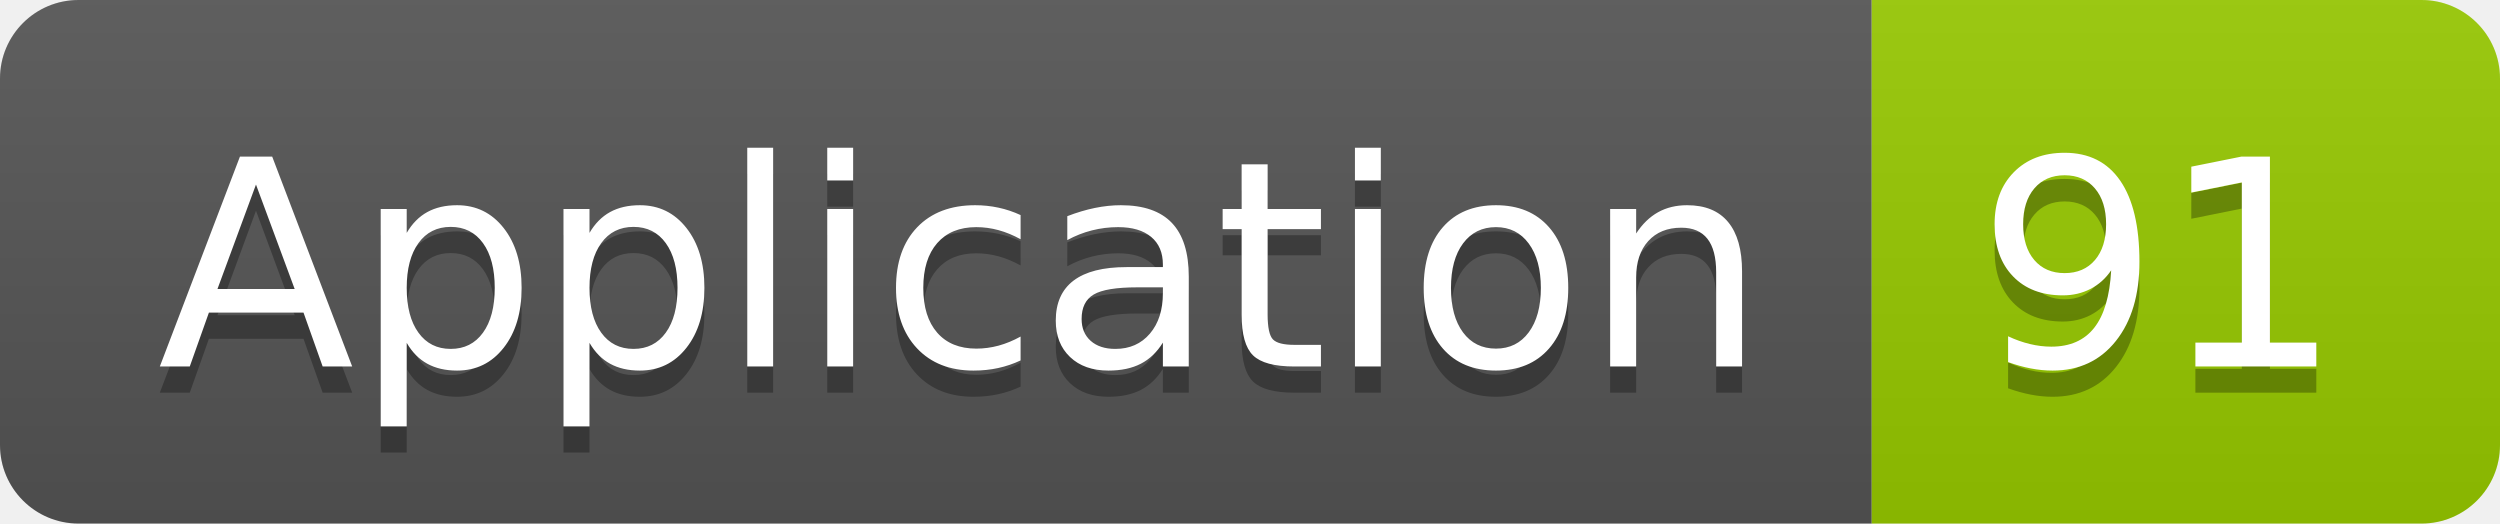
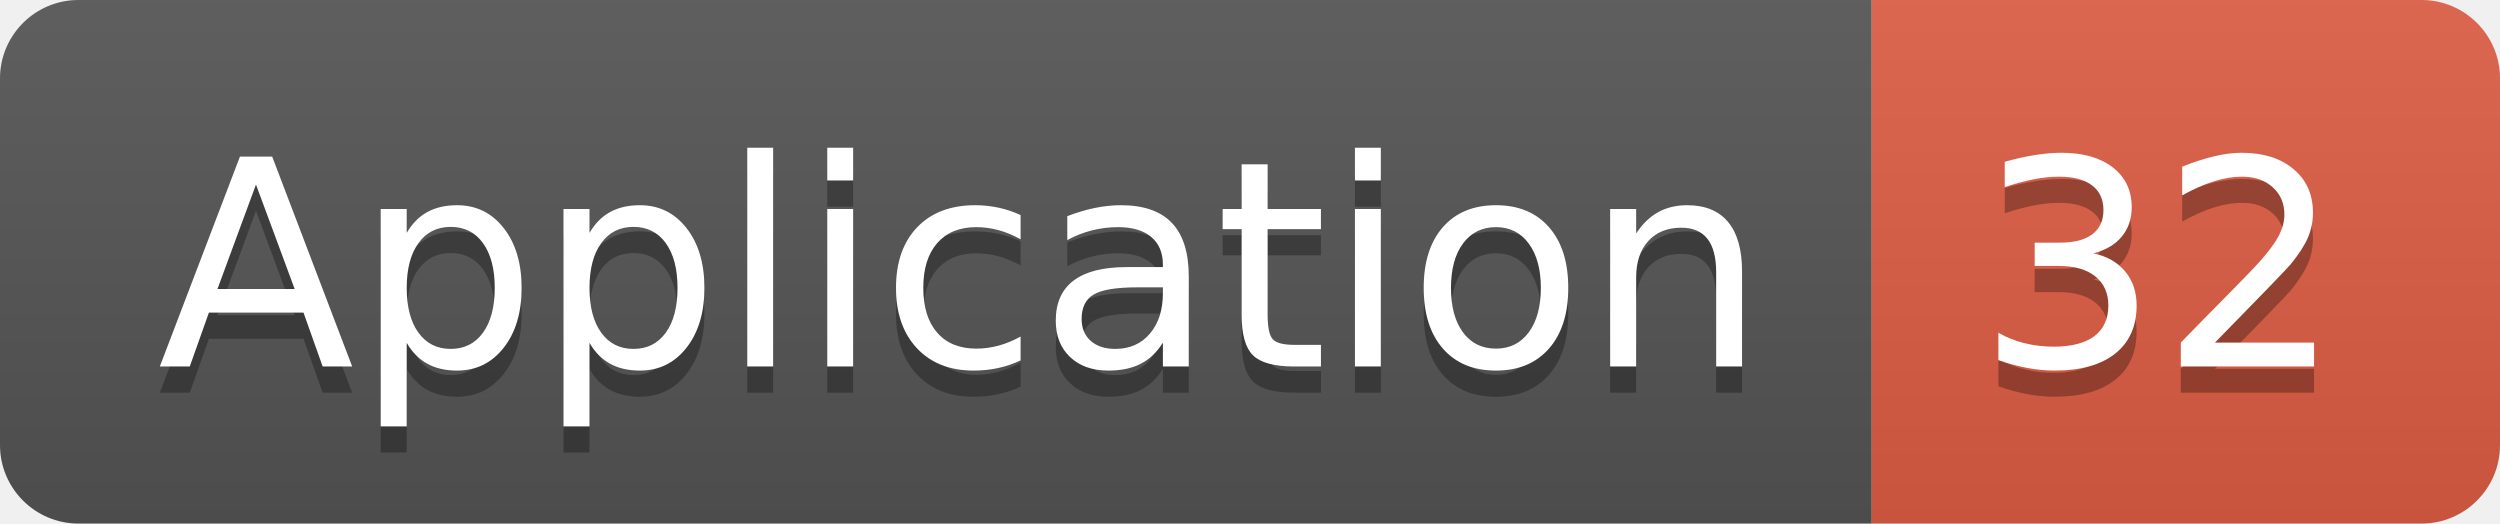
<svg xmlns="http://www.w3.org/2000/svg" width="95.5" height="20">
  <linearGradient id="smooth" x2="0" y2="100%">
    <stop offset="0" stop-color="#bbb" stop-opacity=".1" />
    <stop offset="1" stop-opacity=".1" />
  </linearGradient>
  <clipPath id="round">
    <rect width="95.5" height="20" rx="3" fill="#fff" />
  </clipPath>
  <g clip-path="url(#round)">
    <rect width="71.5" height="20" fill="#555" />
-     <rect x="71.5" width="24.0" height="20" fill="#97CA00" />
+     <rect x="71.5" width="24.0" height="20" fill="#e05d44" />
    <rect width="95.5" height="20" fill="url(#smooth)" />
  </g>
  <g fill="#fff" text-anchor="middle" font-family="DejaVu Sans,Verdana,Geneva,sans-serif" font-size="110">
    <text x="367.5" y="150" fill="#010101" fill-opacity=".3" transform="scale(0.1)" textLength="615.0" lengthAdjust="spacing">Application</text>
    <text x="367.5" y="140" transform="scale(0.1)" textLength="615.0" lengthAdjust="spacing">Application</text>
-     <text x="825.0" y="150" fill="#010101" fill-opacity=".3" transform="scale(0.1)" textLength="140.0" lengthAdjust="spacing">91</text>
-     <text x="825.0" y="140" transform="scale(0.1)" textLength="140.0" lengthAdjust="spacing">91</text>
+     <text x="825.0" y="150" fill="#010101" fill-opacity=".3" transform="scale(0.1)" textLength="140.0" lengthAdjust="spacing">32</text>
+     <text x="825.0" y="140" transform="scale(0.1)" textLength="140.0" lengthAdjust="spacing">32</text>
  </g>
</svg>
